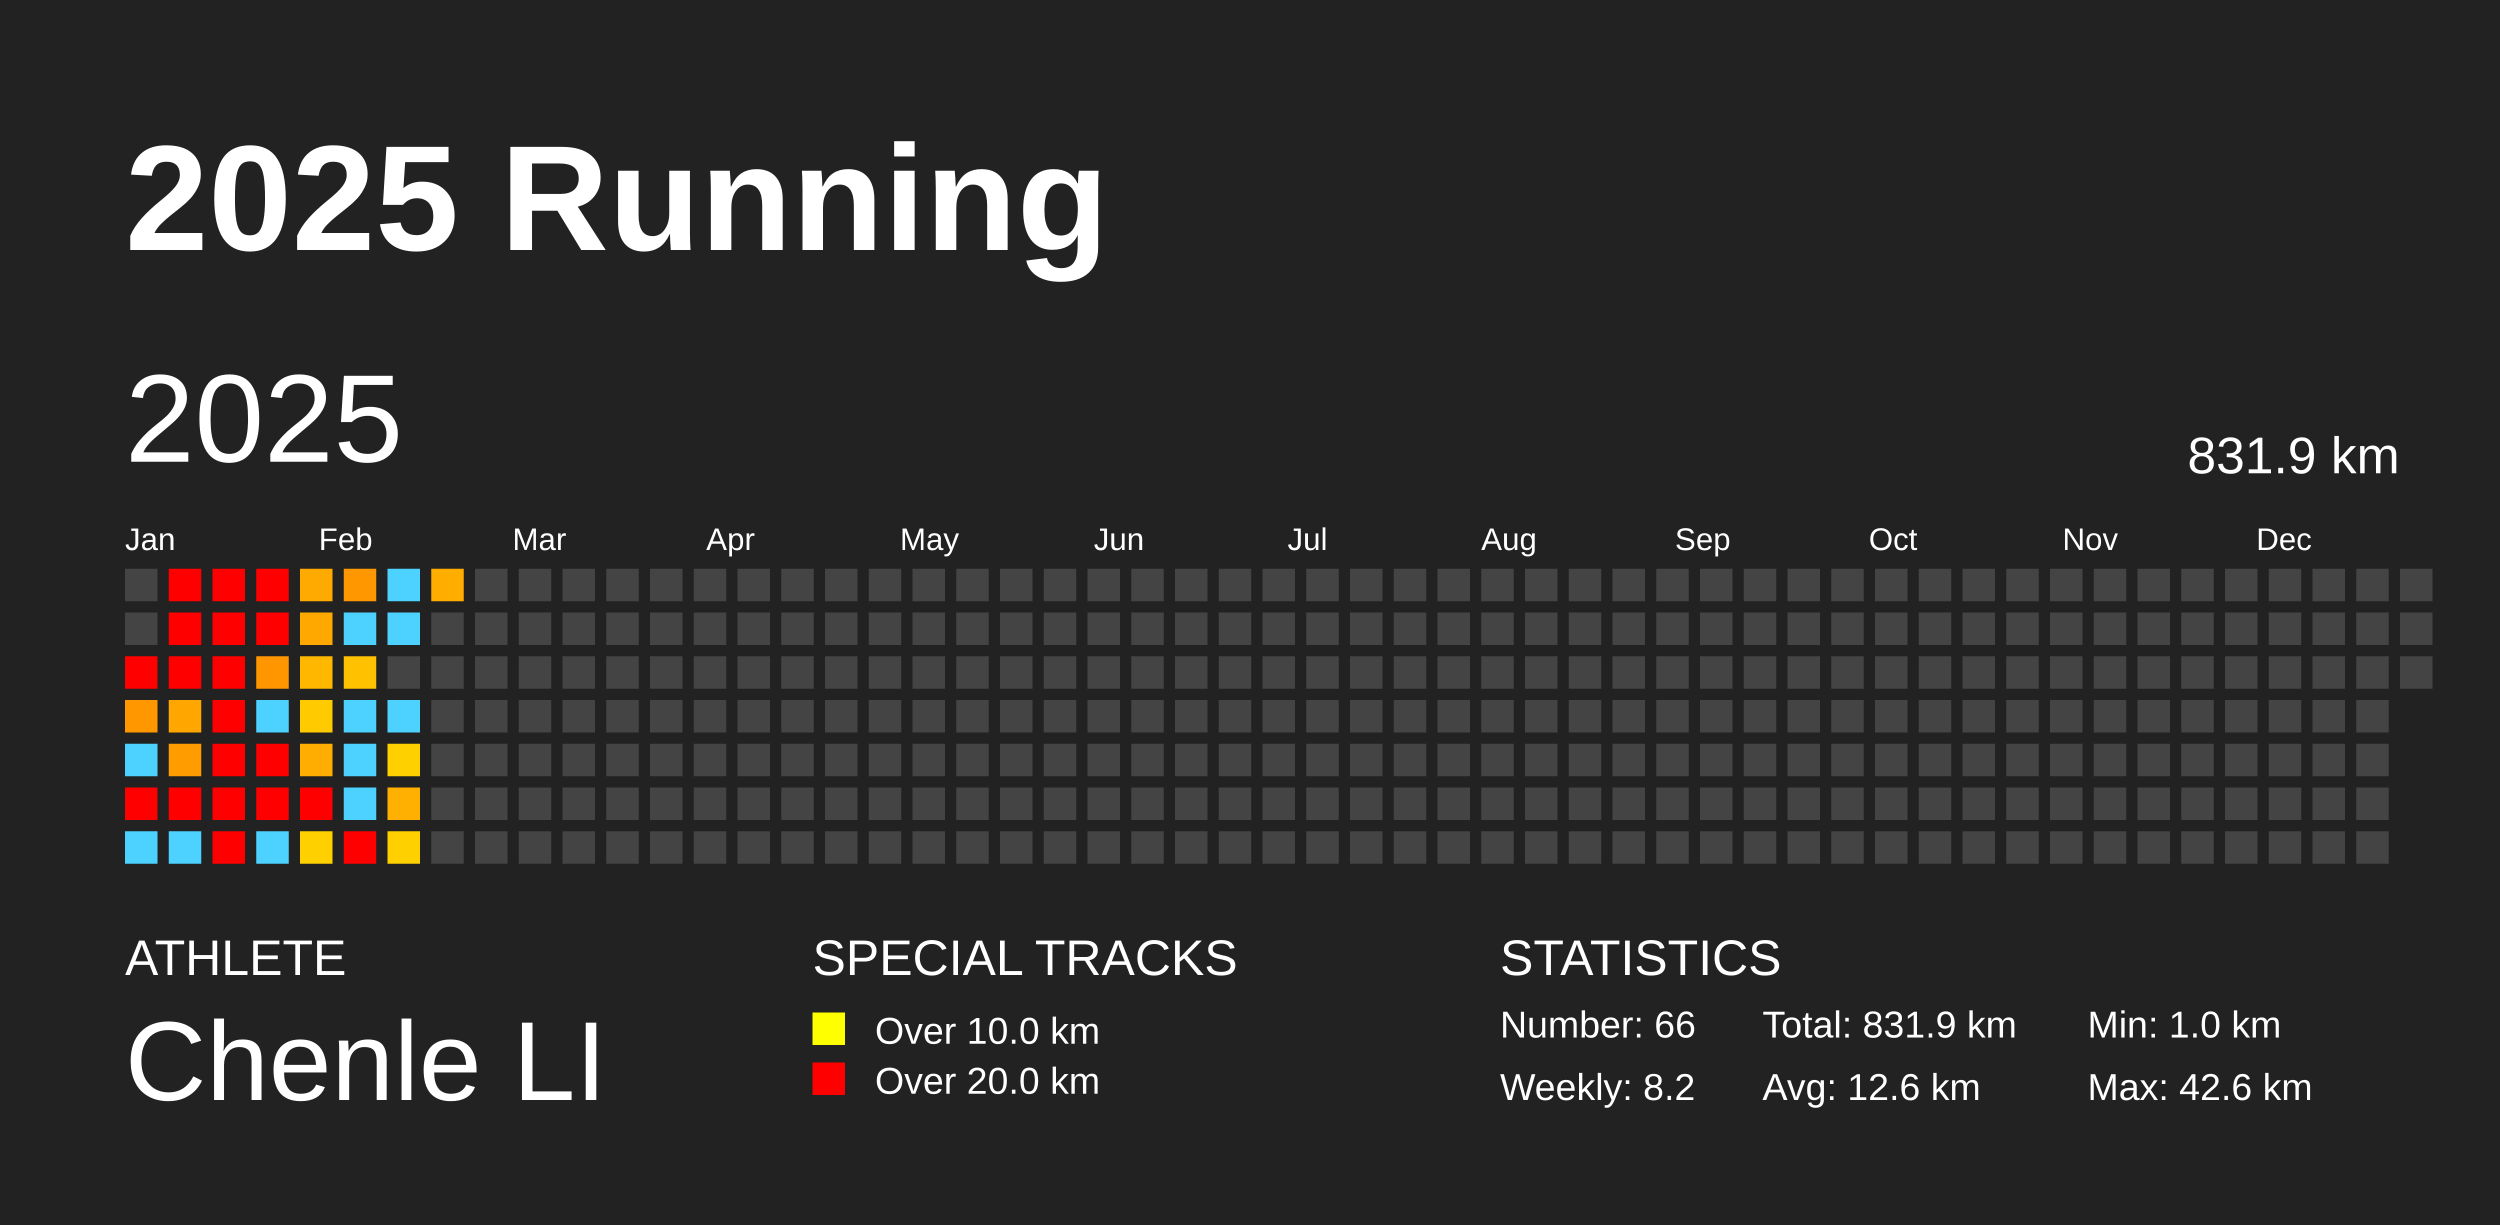
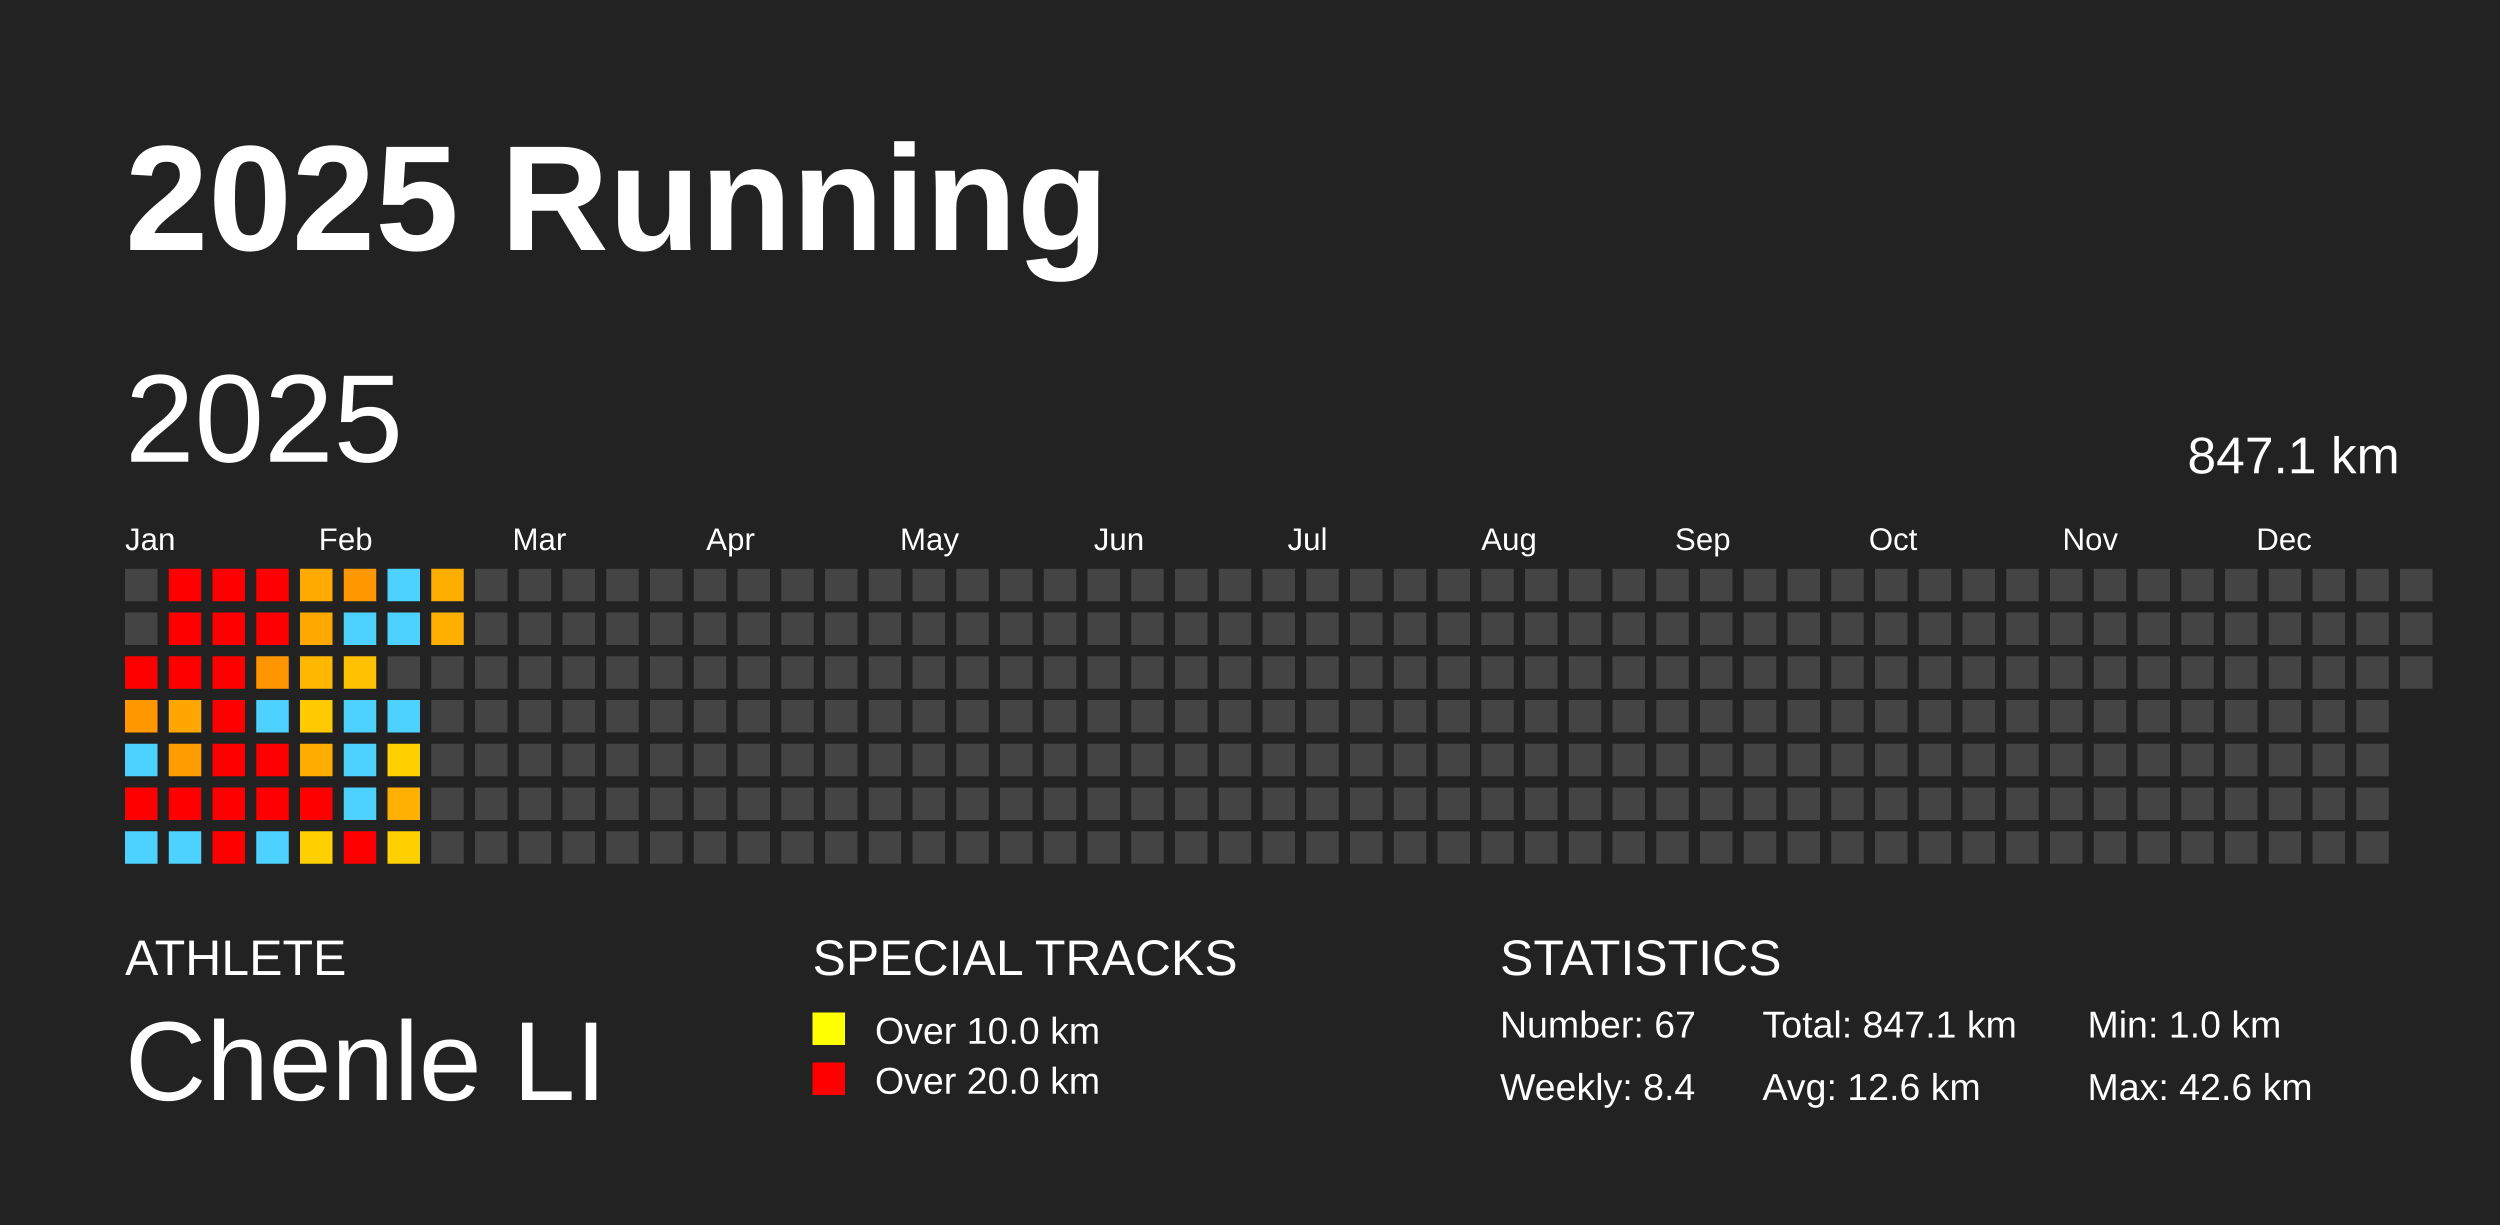
<svg xmlns="http://www.w3.org/2000/svg" baseProfile="full" height="98mm" version="1.1" viewBox="0,0,200,98" width="200mm">
  <defs />
  <rect fill="#222222" height="98" width="200" x="0" y="0" />
  <text fill="#FFFFFF" style="font-size:12px; font-family:Arial; font-weight:bold;" x="10" y="20">2025 Running</text>
  <text fill="#FFFFFF" style="font-size:4px; font-family:Arial" x="10" y="78">ATHLETE</text>
  <text fill="#FFFFFF" style="font-size:9px; font-family:Arial" x="10" y="88">Chenle LI</text>
  <text fill="#FFFFFF" style="font-size:4px; font-family:Arial" x="65" y="78">SPECIAL TRACKS</text>
  <rect fill="yellow" height="2.6" width="2.6" x="65" y="81" />
  <text fill="#FFFFFF" style="font-size:3px; font-family:Arial" x="70" y="83.5">Over 10.0 km</text>
  <rect fill="red" height="2.6" width="2.6" x="65" y="85" />
  <text fill="#FFFFFF" style="font-size:3px; font-family:Arial" x="70" y="87.5">Over 20.0 km</text>
  <text fill="#FFFFFF" style="font-size:4px; font-family:Arial" x="120" y="78">STATISTICS</text>
-   <text fill="#FFFFFF" style="font-size:3px; font-family:Arial" x="120" y="83">Number: 66</text>
-   <text fill="#FFFFFF" style="font-size:3px; font-family:Arial" x="120" y="88">Weekly: 8.2</text>
-   <text fill="#FFFFFF" style="font-size:3px; font-family:Arial" x="141" y="83">Total: 831.9 km</text>
+   <text fill="#FFFFFF" style="font-size:3px; font-family:Arial" x="120" y="83">Number: 67</text>
+   <text fill="#FFFFFF" style="font-size:3px; font-family:Arial" x="120" y="88">Weekly: 8.4</text>
+   <text fill="#FFFFFF" style="font-size:3px; font-family:Arial" x="141" y="83">Total: 847.1 km</text>
  <text fill="#FFFFFF" style="font-size:3px; font-family:Arial" x="141" y="88">Avg: 12.6 km</text>
  <text fill="#FFFFFF" style="font-size:3px; font-family:Arial" x="167" y="83">Min: 1.0 km</text>
  <text fill="#FFFFFF" style="font-size:3px; font-family:Arial" x="167" y="88">Max: 42.6 km</text>
  <text dominant-baseline="hanging" fill="#FFFFFF" style="font-size:10.0px; font-family:Arial;" x="10" y="30">2025</text>
-   <text dominant-baseline="hanging" fill="#FFFFFF" style="font-size:4.125px; font-family:Arial;" x="175" y="35">831.9 km</text>
+   <text dominant-baseline="hanging" fill="#FFFFFF" style="font-size:4.125px; font-family:Arial;" x="175" y="35">847.1 km</text>
  <text fill="#FFFFFF" style="font-size:2.5px; font-family:Arial" x="10.0" y="44">Jan</text>
  <text fill="#FFFFFF" style="font-size:2.5px; font-family:Arial" x="25.5" y="44">Feb</text>
  <text fill="#FFFFFF" style="font-size:2.5px; font-family:Arial" x="41.0" y="44">Mar</text>
  <text fill="#FFFFFF" style="font-size:2.5px; font-family:Arial" x="56.5" y="44">Apr</text>
  <text fill="#FFFFFF" style="font-size:2.5px; font-family:Arial" x="72.0" y="44">May</text>
  <text fill="#FFFFFF" style="font-size:2.5px; font-family:Arial" x="87.5" y="44">Jun</text>
  <text fill="#FFFFFF" style="font-size:2.5px; font-family:Arial" x="103.0" y="44">Jul</text>
  <text fill="#FFFFFF" style="font-size:2.5px; font-family:Arial" x="118.5" y="44">Aug</text>
  <text fill="#FFFFFF" style="font-size:2.5px; font-family:Arial" x="134.0" y="44">Sep</text>
  <text fill="#FFFFFF" style="font-size:2.5px; font-family:Arial" x="149.5" y="44">Oct</text>
  <text fill="#FFFFFF" style="font-size:2.5px; font-family:Arial" x="165.0" y="44">Nov</text>
  <text fill="#FFFFFF" style="font-size:2.5px; font-family:Arial" x="180.5" y="44">Dec</text>
  <rect fill="#444444" height="2.6" width="2.6" x="10.0" y="45.5" />
  <rect fill="#444444" height="2.6" width="2.6" x="10.0" y="49.0" />
  <rect fill="red" height="2.6" width="2.6" x="10.0" y="52.5" />
  <rect fill="#ff9700" height="2.6" width="2.6" x="10.0" y="56.0" />
  <rect fill="#4dd2ff" height="2.6" width="2.6" x="10.0" y="59.5" />
  <rect fill="red" height="2.6" width="2.6" x="10.0" y="63.0" />
  <rect fill="#4dd2ff" height="2.6" width="2.6" x="10.0" y="66.5" />
  <rect fill="red" height="2.6" width="2.6" x="13.5" y="45.5" />
  <rect fill="red" height="2.6" width="2.6" x="13.5" y="49.0" />
  <rect fill="red" height="2.6" width="2.6" x="13.5" y="52.5" />
  <rect fill="#ffa700" height="2.6" width="2.6" x="13.5" y="56.0" />
  <rect fill="#ff9d00" height="2.6" width="2.6" x="13.5" y="59.5" />
  <rect fill="red" height="2.6" width="2.6" x="13.5" y="63.0" />
  <rect fill="#4dd2ff" height="2.6" width="2.6" x="13.5" y="66.5" />
  <rect fill="red" height="2.6" width="2.6" x="17.0" y="45.5" />
  <rect fill="red" height="2.6" width="2.6" x="17.0" y="49.0" />
  <rect fill="red" height="2.6" width="2.6" x="17.0" y="52.5" />
  <rect fill="red" height="2.6" width="2.6" x="17.0" y="56.0" />
  <rect fill="red" height="2.6" width="2.6" x="17.0" y="59.5" />
  <rect fill="red" height="2.6" width="2.6" x="17.0" y="63.0" />
  <rect fill="red" height="2.6" width="2.6" x="17.0" y="66.5" />
  <rect fill="red" height="2.6" width="2.6" x="20.5" y="45.5" />
  <rect fill="red" height="2.6" width="2.6" x="20.5" y="49.0" />
  <rect fill="#ff9600" height="2.6" width="2.6" x="20.5" y="52.5" />
  <rect fill="#4dd2ff" height="2.6" width="2.6" x="20.5" y="56.0" />
  <rect fill="red" height="2.6" width="2.6" x="20.5" y="59.5" />
  <rect fill="red" height="2.6" width="2.6" x="20.5" y="63.0" />
  <rect fill="#4dd2ff" height="2.6" width="2.6" x="20.5" y="66.5" />
  <rect fill="#ffaa00" height="2.6" width="2.6" x="24.0" y="45.5" />
  <rect fill="#ffa900" height="2.6" width="2.6" x="24.0" y="49.0" />
  <rect fill="#ffb700" height="2.6" width="2.6" x="24.0" y="52.5" />
  <rect fill="#ffca00" height="2.6" width="2.6" x="24.0" y="56.0" />
  <rect fill="#ffad00" height="2.6" width="2.6" x="24.0" y="59.5" />
  <rect fill="red" height="2.6" width="2.6" x="24.0" y="63.0" />
  <rect fill="#ffd000" height="2.6" width="2.6" x="24.0" y="66.5" />
  <rect fill="#ff9700" height="2.6" width="2.6" x="27.5" y="45.5" />
  <rect fill="#4dd2ff" height="2.6" width="2.6" x="27.5" y="49.0" />
  <rect fill="#ffc100" height="2.6" width="2.6" x="27.5" y="52.5" />
  <rect fill="#4dd2ff" height="2.6" width="2.6" x="27.5" y="56.0" />
  <rect fill="#4dd2ff" height="2.6" width="2.6" x="27.5" y="59.5" />
  <rect fill="#4dd2ff" height="2.6" width="2.6" x="27.5" y="63.0" />
  <rect fill="red" height="2.6" width="2.6" x="27.5" y="66.5" />
  <rect fill="#4dd2ff" height="2.6" width="2.6" x="31.0" y="45.5" />
  <rect fill="#4dd2ff" height="2.6" width="2.6" x="31.0" y="49.0" />
  <rect fill="#444444" height="2.6" width="2.6" x="31.0" y="52.5" />
  <rect fill="#4dd2ff" height="2.6" width="2.6" x="31.0" y="56.0" />
  <rect fill="#ffd000" height="2.6" width="2.6" x="31.0" y="59.5" />
  <rect fill="#ffb000" height="2.6" width="2.6" x="31.0" y="63.0" />
  <rect fill="#ffd000" height="2.6" width="2.6" x="31.0" y="66.5" />
  <rect fill="#ffae00" height="2.6" width="2.6" x="34.5" y="45.5" />
-   <rect fill="#444444" height="2.6" width="2.6" x="34.5" y="49.0" />
+   <rect fill="#ffaf00" height="2.6" width="2.6" x="34.5" y="49.0" />
  <rect fill="#444444" height="2.6" width="2.6" x="34.5" y="52.5" />
  <rect fill="#444444" height="2.6" width="2.6" x="34.5" y="56.0" />
  <rect fill="#444444" height="2.6" width="2.6" x="34.5" y="59.5" />
  <rect fill="#444444" height="2.6" width="2.6" x="34.5" y="63.0" />
  <rect fill="#444444" height="2.6" width="2.6" x="34.5" y="66.5" />
  <rect fill="#444444" height="2.6" width="2.6" x="38.0" y="45.5" />
  <rect fill="#444444" height="2.6" width="2.6" x="38.0" y="49.0" />
  <rect fill="#444444" height="2.6" width="2.6" x="38.0" y="52.5" />
  <rect fill="#444444" height="2.6" width="2.6" x="38.0" y="56.0" />
  <rect fill="#444444" height="2.6" width="2.6" x="38.0" y="59.5" />
  <rect fill="#444444" height="2.6" width="2.6" x="38.0" y="63.0" />
  <rect fill="#444444" height="2.6" width="2.6" x="38.0" y="66.5" />
  <rect fill="#444444" height="2.6" width="2.6" x="41.5" y="45.5" />
  <rect fill="#444444" height="2.6" width="2.6" x="41.5" y="49.0" />
  <rect fill="#444444" height="2.6" width="2.6" x="41.5" y="52.5" />
  <rect fill="#444444" height="2.6" width="2.6" x="41.5" y="56.0" />
  <rect fill="#444444" height="2.6" width="2.6" x="41.5" y="59.5" />
  <rect fill="#444444" height="2.6" width="2.6" x="41.5" y="63.0" />
  <rect fill="#444444" height="2.6" width="2.6" x="41.5" y="66.5" />
  <rect fill="#444444" height="2.6" width="2.6" x="45.0" y="45.5" />
  <rect fill="#444444" height="2.6" width="2.6" x="45.0" y="49.0" />
  <rect fill="#444444" height="2.6" width="2.6" x="45.0" y="52.5" />
  <rect fill="#444444" height="2.6" width="2.6" x="45.0" y="56.0" />
  <rect fill="#444444" height="2.6" width="2.6" x="45.0" y="59.5" />
  <rect fill="#444444" height="2.6" width="2.6" x="45.0" y="63.0" />
  <rect fill="#444444" height="2.6" width="2.6" x="45.0" y="66.5" />
  <rect fill="#444444" height="2.6" width="2.6" x="48.5" y="45.5" />
  <rect fill="#444444" height="2.6" width="2.6" x="48.5" y="49.0" />
  <rect fill="#444444" height="2.6" width="2.6" x="48.5" y="52.5" />
  <rect fill="#444444" height="2.6" width="2.6" x="48.5" y="56.0" />
  <rect fill="#444444" height="2.6" width="2.6" x="48.5" y="59.5" />
  <rect fill="#444444" height="2.6" width="2.6" x="48.5" y="63.0" />
  <rect fill="#444444" height="2.6" width="2.6" x="48.5" y="66.5" />
  <rect fill="#444444" height="2.6" width="2.6" x="52.0" y="45.5" />
  <rect fill="#444444" height="2.6" width="2.6" x="52.0" y="49.0" />
  <rect fill="#444444" height="2.6" width="2.6" x="52.0" y="52.5" />
  <rect fill="#444444" height="2.6" width="2.6" x="52.0" y="56.0" />
  <rect fill="#444444" height="2.6" width="2.6" x="52.0" y="59.5" />
  <rect fill="#444444" height="2.6" width="2.6" x="52.0" y="63.0" />
  <rect fill="#444444" height="2.6" width="2.6" x="52.0" y="66.5" />
  <rect fill="#444444" height="2.6" width="2.6" x="55.5" y="45.5" />
  <rect fill="#444444" height="2.6" width="2.6" x="55.5" y="49.0" />
  <rect fill="#444444" height="2.6" width="2.6" x="55.5" y="52.5" />
  <rect fill="#444444" height="2.6" width="2.6" x="55.5" y="56.0" />
  <rect fill="#444444" height="2.6" width="2.6" x="55.5" y="59.5" />
  <rect fill="#444444" height="2.6" width="2.6" x="55.5" y="63.0" />
  <rect fill="#444444" height="2.6" width="2.6" x="55.5" y="66.5" />
  <rect fill="#444444" height="2.6" width="2.6" x="59.0" y="45.5" />
  <rect fill="#444444" height="2.6" width="2.6" x="59.0" y="49.0" />
  <rect fill="#444444" height="2.6" width="2.6" x="59.0" y="52.5" />
  <rect fill="#444444" height="2.6" width="2.6" x="59.0" y="56.0" />
  <rect fill="#444444" height="2.6" width="2.6" x="59.0" y="59.5" />
  <rect fill="#444444" height="2.6" width="2.6" x="59.0" y="63.0" />
  <rect fill="#444444" height="2.6" width="2.6" x="59.0" y="66.5" />
  <rect fill="#444444" height="2.6" width="2.6" x="62.5" y="45.5" />
  <rect fill="#444444" height="2.6" width="2.6" x="62.5" y="49.0" />
  <rect fill="#444444" height="2.6" width="2.6" x="62.5" y="52.5" />
  <rect fill="#444444" height="2.6" width="2.6" x="62.5" y="56.0" />
  <rect fill="#444444" height="2.6" width="2.6" x="62.5" y="59.5" />
  <rect fill="#444444" height="2.6" width="2.6" x="62.5" y="63.0" />
  <rect fill="#444444" height="2.6" width="2.6" x="62.5" y="66.5" />
  <rect fill="#444444" height="2.6" width="2.6" x="66.0" y="45.5" />
  <rect fill="#444444" height="2.6" width="2.6" x="66.0" y="49.0" />
  <rect fill="#444444" height="2.6" width="2.6" x="66.0" y="52.5" />
  <rect fill="#444444" height="2.6" width="2.6" x="66.0" y="56.0" />
  <rect fill="#444444" height="2.6" width="2.6" x="66.0" y="59.5" />
  <rect fill="#444444" height="2.6" width="2.6" x="66.0" y="63.0" />
  <rect fill="#444444" height="2.6" width="2.6" x="66.0" y="66.5" />
  <rect fill="#444444" height="2.6" width="2.6" x="69.5" y="45.5" />
  <rect fill="#444444" height="2.6" width="2.6" x="69.5" y="49.0" />
  <rect fill="#444444" height="2.6" width="2.6" x="69.5" y="52.5" />
  <rect fill="#444444" height="2.6" width="2.6" x="69.5" y="56.0" />
  <rect fill="#444444" height="2.6" width="2.6" x="69.5" y="59.5" />
  <rect fill="#444444" height="2.6" width="2.6" x="69.5" y="63.0" />
  <rect fill="#444444" height="2.6" width="2.6" x="69.5" y="66.5" />
  <rect fill="#444444" height="2.6" width="2.6" x="73.0" y="45.5" />
  <rect fill="#444444" height="2.6" width="2.6" x="73.0" y="49.0" />
  <rect fill="#444444" height="2.6" width="2.6" x="73.0" y="52.5" />
  <rect fill="#444444" height="2.6" width="2.6" x="73.0" y="56.0" />
  <rect fill="#444444" height="2.6" width="2.6" x="73.0" y="59.5" />
  <rect fill="#444444" height="2.6" width="2.6" x="73.0" y="63.0" />
  <rect fill="#444444" height="2.6" width="2.6" x="73.0" y="66.5" />
  <rect fill="#444444" height="2.6" width="2.6" x="76.5" y="45.5" />
  <rect fill="#444444" height="2.6" width="2.6" x="76.5" y="49.0" />
  <rect fill="#444444" height="2.6" width="2.6" x="76.5" y="52.5" />
  <rect fill="#444444" height="2.6" width="2.6" x="76.5" y="56.0" />
  <rect fill="#444444" height="2.6" width="2.6" x="76.5" y="59.5" />
  <rect fill="#444444" height="2.6" width="2.6" x="76.5" y="63.0" />
  <rect fill="#444444" height="2.6" width="2.6" x="76.5" y="66.5" />
  <rect fill="#444444" height="2.6" width="2.6" x="80.0" y="45.5" />
  <rect fill="#444444" height="2.6" width="2.6" x="80.0" y="49.0" />
  <rect fill="#444444" height="2.6" width="2.6" x="80.0" y="52.5" />
  <rect fill="#444444" height="2.6" width="2.6" x="80.0" y="56.0" />
  <rect fill="#444444" height="2.6" width="2.6" x="80.0" y="59.5" />
  <rect fill="#444444" height="2.6" width="2.6" x="80.0" y="63.0" />
  <rect fill="#444444" height="2.6" width="2.6" x="80.0" y="66.5" />
  <rect fill="#444444" height="2.6" width="2.6" x="83.5" y="45.5" />
  <rect fill="#444444" height="2.6" width="2.6" x="83.5" y="49.0" />
  <rect fill="#444444" height="2.6" width="2.6" x="83.5" y="52.5" />
  <rect fill="#444444" height="2.6" width="2.6" x="83.5" y="56.0" />
  <rect fill="#444444" height="2.6" width="2.6" x="83.5" y="59.5" />
  <rect fill="#444444" height="2.6" width="2.6" x="83.5" y="63.0" />
  <rect fill="#444444" height="2.6" width="2.6" x="83.5" y="66.5" />
  <rect fill="#444444" height="2.6" width="2.6" x="87.0" y="45.5" />
  <rect fill="#444444" height="2.6" width="2.6" x="87.0" y="49.0" />
  <rect fill="#444444" height="2.6" width="2.6" x="87.0" y="52.5" />
  <rect fill="#444444" height="2.6" width="2.6" x="87.0" y="56.0" />
  <rect fill="#444444" height="2.6" width="2.6" x="87.0" y="59.5" />
  <rect fill="#444444" height="2.6" width="2.6" x="87.0" y="63.0" />
  <rect fill="#444444" height="2.6" width="2.6" x="87.0" y="66.5" />
  <rect fill="#444444" height="2.6" width="2.6" x="90.5" y="45.5" />
  <rect fill="#444444" height="2.6" width="2.6" x="90.5" y="49.0" />
  <rect fill="#444444" height="2.6" width="2.6" x="90.5" y="52.5" />
  <rect fill="#444444" height="2.6" width="2.6" x="90.5" y="56.0" />
  <rect fill="#444444" height="2.6" width="2.6" x="90.5" y="59.5" />
  <rect fill="#444444" height="2.6" width="2.6" x="90.5" y="63.0" />
  <rect fill="#444444" height="2.6" width="2.6" x="90.5" y="66.5" />
  <rect fill="#444444" height="2.6" width="2.6" x="94.0" y="45.5" />
  <rect fill="#444444" height="2.6" width="2.6" x="94.0" y="49.0" />
  <rect fill="#444444" height="2.6" width="2.6" x="94.0" y="52.5" />
  <rect fill="#444444" height="2.6" width="2.6" x="94.0" y="56.0" />
  <rect fill="#444444" height="2.6" width="2.6" x="94.0" y="59.5" />
  <rect fill="#444444" height="2.6" width="2.6" x="94.0" y="63.0" />
  <rect fill="#444444" height="2.6" width="2.6" x="94.0" y="66.5" />
  <rect fill="#444444" height="2.6" width="2.6" x="97.5" y="45.5" />
  <rect fill="#444444" height="2.6" width="2.6" x="97.5" y="49.0" />
  <rect fill="#444444" height="2.6" width="2.6" x="97.5" y="52.5" />
  <rect fill="#444444" height="2.6" width="2.6" x="97.5" y="56.0" />
  <rect fill="#444444" height="2.6" width="2.6" x="97.5" y="59.5" />
  <rect fill="#444444" height="2.6" width="2.6" x="97.5" y="63.0" />
  <rect fill="#444444" height="2.6" width="2.6" x="97.5" y="66.5" />
  <rect fill="#444444" height="2.6" width="2.6" x="101.0" y="45.5" />
  <rect fill="#444444" height="2.6" width="2.6" x="101.0" y="49.0" />
  <rect fill="#444444" height="2.6" width="2.6" x="101.0" y="52.5" />
  <rect fill="#444444" height="2.6" width="2.6" x="101.0" y="56.0" />
  <rect fill="#444444" height="2.6" width="2.6" x="101.0" y="59.5" />
  <rect fill="#444444" height="2.6" width="2.6" x="101.0" y="63.0" />
  <rect fill="#444444" height="2.6" width="2.6" x="101.0" y="66.5" />
  <rect fill="#444444" height="2.6" width="2.6" x="104.5" y="45.5" />
  <rect fill="#444444" height="2.6" width="2.6" x="104.5" y="49.0" />
  <rect fill="#444444" height="2.6" width="2.6" x="104.5" y="52.5" />
  <rect fill="#444444" height="2.6" width="2.6" x="104.5" y="56.0" />
  <rect fill="#444444" height="2.6" width="2.6" x="104.5" y="59.5" />
  <rect fill="#444444" height="2.6" width="2.6" x="104.5" y="63.0" />
  <rect fill="#444444" height="2.6" width="2.6" x="104.5" y="66.5" />
  <rect fill="#444444" height="2.6" width="2.6" x="108.0" y="45.5" />
  <rect fill="#444444" height="2.6" width="2.6" x="108.0" y="49.0" />
  <rect fill="#444444" height="2.6" width="2.6" x="108.0" y="52.5" />
  <rect fill="#444444" height="2.6" width="2.6" x="108.0" y="56.0" />
  <rect fill="#444444" height="2.6" width="2.6" x="108.0" y="59.5" />
  <rect fill="#444444" height="2.6" width="2.6" x="108.0" y="63.0" />
  <rect fill="#444444" height="2.6" width="2.6" x="108.0" y="66.5" />
  <rect fill="#444444" height="2.6" width="2.6" x="111.5" y="45.5" />
  <rect fill="#444444" height="2.6" width="2.6" x="111.5" y="49.0" />
  <rect fill="#444444" height="2.6" width="2.6" x="111.5" y="52.5" />
  <rect fill="#444444" height="2.6" width="2.6" x="111.5" y="56.0" />
  <rect fill="#444444" height="2.6" width="2.6" x="111.5" y="59.5" />
  <rect fill="#444444" height="2.6" width="2.6" x="111.5" y="63.0" />
  <rect fill="#444444" height="2.6" width="2.6" x="111.5" y="66.5" />
  <rect fill="#444444" height="2.6" width="2.6" x="115.0" y="45.5" />
  <rect fill="#444444" height="2.6" width="2.6" x="115.0" y="49.0" />
  <rect fill="#444444" height="2.6" width="2.6" x="115.0" y="52.5" />
  <rect fill="#444444" height="2.6" width="2.6" x="115.0" y="56.0" />
  <rect fill="#444444" height="2.6" width="2.6" x="115.0" y="59.5" />
  <rect fill="#444444" height="2.6" width="2.6" x="115.0" y="63.0" />
  <rect fill="#444444" height="2.6" width="2.6" x="115.0" y="66.5" />
  <rect fill="#444444" height="2.6" width="2.6" x="118.5" y="45.5" />
  <rect fill="#444444" height="2.6" width="2.6" x="118.5" y="49.0" />
  <rect fill="#444444" height="2.6" width="2.6" x="118.5" y="52.5" />
  <rect fill="#444444" height="2.6" width="2.6" x="118.5" y="56.0" />
  <rect fill="#444444" height="2.6" width="2.6" x="118.5" y="59.5" />
  <rect fill="#444444" height="2.6" width="2.6" x="118.5" y="63.0" />
  <rect fill="#444444" height="2.6" width="2.6" x="118.5" y="66.5" />
  <rect fill="#444444" height="2.6" width="2.6" x="122.0" y="45.5" />
  <rect fill="#444444" height="2.6" width="2.6" x="122.0" y="49.0" />
  <rect fill="#444444" height="2.6" width="2.6" x="122.0" y="52.5" />
  <rect fill="#444444" height="2.6" width="2.6" x="122.0" y="56.0" />
  <rect fill="#444444" height="2.6" width="2.6" x="122.0" y="59.5" />
  <rect fill="#444444" height="2.6" width="2.6" x="122.0" y="63.0" />
  <rect fill="#444444" height="2.6" width="2.6" x="122.0" y="66.5" />
  <rect fill="#444444" height="2.6" width="2.6" x="125.5" y="45.5" />
  <rect fill="#444444" height="2.6" width="2.6" x="125.5" y="49.0" />
  <rect fill="#444444" height="2.6" width="2.6" x="125.5" y="52.5" />
  <rect fill="#444444" height="2.6" width="2.6" x="125.5" y="56.0" />
  <rect fill="#444444" height="2.6" width="2.6" x="125.5" y="59.5" />
  <rect fill="#444444" height="2.6" width="2.6" x="125.5" y="63.0" />
  <rect fill="#444444" height="2.6" width="2.6" x="125.5" y="66.5" />
  <rect fill="#444444" height="2.6" width="2.6" x="129.0" y="45.5" />
  <rect fill="#444444" height="2.6" width="2.6" x="129.0" y="49.0" />
  <rect fill="#444444" height="2.6" width="2.6" x="129.0" y="52.5" />
  <rect fill="#444444" height="2.6" width="2.6" x="129.0" y="56.0" />
  <rect fill="#444444" height="2.6" width="2.6" x="129.0" y="59.5" />
  <rect fill="#444444" height="2.6" width="2.6" x="129.0" y="63.0" />
  <rect fill="#444444" height="2.6" width="2.6" x="129.0" y="66.5" />
  <rect fill="#444444" height="2.6" width="2.6" x="132.5" y="45.5" />
  <rect fill="#444444" height="2.6" width="2.6" x="132.5" y="49.0" />
  <rect fill="#444444" height="2.6" width="2.6" x="132.5" y="52.5" />
  <rect fill="#444444" height="2.6" width="2.6" x="132.5" y="56.0" />
  <rect fill="#444444" height="2.6" width="2.6" x="132.5" y="59.5" />
  <rect fill="#444444" height="2.6" width="2.6" x="132.5" y="63.0" />
  <rect fill="#444444" height="2.6" width="2.6" x="132.5" y="66.5" />
  <rect fill="#444444" height="2.6" width="2.6" x="136.0" y="45.5" />
  <rect fill="#444444" height="2.6" width="2.6" x="136.0" y="49.0" />
  <rect fill="#444444" height="2.6" width="2.6" x="136.0" y="52.5" />
  <rect fill="#444444" height="2.6" width="2.6" x="136.0" y="56.0" />
  <rect fill="#444444" height="2.6" width="2.6" x="136.0" y="59.5" />
  <rect fill="#444444" height="2.6" width="2.6" x="136.0" y="63.0" />
  <rect fill="#444444" height="2.6" width="2.6" x="136.0" y="66.5" />
  <rect fill="#444444" height="2.6" width="2.6" x="139.5" y="45.5" />
  <rect fill="#444444" height="2.6" width="2.6" x="139.5" y="49.0" />
  <rect fill="#444444" height="2.6" width="2.6" x="139.5" y="52.5" />
  <rect fill="#444444" height="2.6" width="2.6" x="139.5" y="56.0" />
  <rect fill="#444444" height="2.6" width="2.6" x="139.5" y="59.5" />
  <rect fill="#444444" height="2.6" width="2.6" x="139.5" y="63.0" />
  <rect fill="#444444" height="2.6" width="2.6" x="139.5" y="66.5" />
  <rect fill="#444444" height="2.6" width="2.6" x="143.0" y="45.5" />
  <rect fill="#444444" height="2.6" width="2.6" x="143.0" y="49.0" />
  <rect fill="#444444" height="2.6" width="2.6" x="143.0" y="52.5" />
  <rect fill="#444444" height="2.6" width="2.6" x="143.0" y="56.0" />
  <rect fill="#444444" height="2.6" width="2.6" x="143.0" y="59.5" />
  <rect fill="#444444" height="2.6" width="2.6" x="143.0" y="63.0" />
  <rect fill="#444444" height="2.6" width="2.6" x="143.0" y="66.5" />
  <rect fill="#444444" height="2.6" width="2.6" x="146.5" y="45.5" />
  <rect fill="#444444" height="2.6" width="2.6" x="146.5" y="49.0" />
  <rect fill="#444444" height="2.6" width="2.6" x="146.5" y="52.5" />
  <rect fill="#444444" height="2.6" width="2.6" x="146.5" y="56.0" />
  <rect fill="#444444" height="2.6" width="2.6" x="146.5" y="59.5" />
  <rect fill="#444444" height="2.6" width="2.6" x="146.5" y="63.0" />
  <rect fill="#444444" height="2.6" width="2.6" x="146.5" y="66.5" />
  <rect fill="#444444" height="2.6" width="2.6" x="150.0" y="45.5" />
  <rect fill="#444444" height="2.6" width="2.6" x="150.0" y="49.0" />
  <rect fill="#444444" height="2.6" width="2.6" x="150.0" y="52.5" />
  <rect fill="#444444" height="2.6" width="2.6" x="150.0" y="56.0" />
  <rect fill="#444444" height="2.6" width="2.6" x="150.0" y="59.5" />
  <rect fill="#444444" height="2.6" width="2.6" x="150.0" y="63.0" />
  <rect fill="#444444" height="2.6" width="2.6" x="150.0" y="66.5" />
  <rect fill="#444444" height="2.6" width="2.6" x="153.5" y="45.5" />
  <rect fill="#444444" height="2.6" width="2.6" x="153.5" y="49.0" />
  <rect fill="#444444" height="2.6" width="2.6" x="153.5" y="52.5" />
  <rect fill="#444444" height="2.6" width="2.6" x="153.5" y="56.0" />
  <rect fill="#444444" height="2.6" width="2.6" x="153.5" y="59.5" />
  <rect fill="#444444" height="2.6" width="2.6" x="153.5" y="63.0" />
  <rect fill="#444444" height="2.6" width="2.6" x="153.5" y="66.5" />
  <rect fill="#444444" height="2.6" width="2.6" x="157.0" y="45.5" />
  <rect fill="#444444" height="2.6" width="2.6" x="157.0" y="49.0" />
  <rect fill="#444444" height="2.6" width="2.6" x="157.0" y="52.5" />
  <rect fill="#444444" height="2.6" width="2.6" x="157.0" y="56.0" />
  <rect fill="#444444" height="2.6" width="2.6" x="157.0" y="59.5" />
  <rect fill="#444444" height="2.6" width="2.6" x="157.0" y="63.0" />
  <rect fill="#444444" height="2.6" width="2.6" x="157.0" y="66.5" />
  <rect fill="#444444" height="2.6" width="2.6" x="160.5" y="45.5" />
  <rect fill="#444444" height="2.6" width="2.6" x="160.5" y="49.0" />
  <rect fill="#444444" height="2.6" width="2.6" x="160.5" y="52.5" />
  <rect fill="#444444" height="2.6" width="2.6" x="160.5" y="56.0" />
  <rect fill="#444444" height="2.6" width="2.6" x="160.5" y="59.5" />
  <rect fill="#444444" height="2.6" width="2.6" x="160.5" y="63.0" />
  <rect fill="#444444" height="2.6" width="2.6" x="160.5" y="66.5" />
  <rect fill="#444444" height="2.6" width="2.6" x="164.0" y="45.5" />
  <rect fill="#444444" height="2.6" width="2.6" x="164.0" y="49.0" />
  <rect fill="#444444" height="2.6" width="2.6" x="164.0" y="52.5" />
  <rect fill="#444444" height="2.6" width="2.6" x="164.0" y="56.0" />
  <rect fill="#444444" height="2.6" width="2.6" x="164.0" y="59.5" />
  <rect fill="#444444" height="2.6" width="2.6" x="164.0" y="63.0" />
  <rect fill="#444444" height="2.6" width="2.6" x="164.0" y="66.5" />
  <rect fill="#444444" height="2.6" width="2.6" x="167.5" y="45.5" />
  <rect fill="#444444" height="2.6" width="2.6" x="167.5" y="49.0" />
  <rect fill="#444444" height="2.6" width="2.6" x="167.5" y="52.5" />
  <rect fill="#444444" height="2.6" width="2.6" x="167.5" y="56.0" />
  <rect fill="#444444" height="2.6" width="2.6" x="167.5" y="59.5" />
  <rect fill="#444444" height="2.6" width="2.6" x="167.5" y="63.0" />
  <rect fill="#444444" height="2.6" width="2.6" x="167.5" y="66.5" />
  <rect fill="#444444" height="2.6" width="2.6" x="171.0" y="45.5" />
  <rect fill="#444444" height="2.6" width="2.6" x="171.0" y="49.0" />
  <rect fill="#444444" height="2.6" width="2.6" x="171.0" y="52.5" />
  <rect fill="#444444" height="2.6" width="2.6" x="171.0" y="56.0" />
  <rect fill="#444444" height="2.6" width="2.6" x="171.0" y="59.5" />
  <rect fill="#444444" height="2.6" width="2.6" x="171.0" y="63.0" />
  <rect fill="#444444" height="2.6" width="2.6" x="171.0" y="66.5" />
  <rect fill="#444444" height="2.6" width="2.6" x="174.5" y="45.5" />
  <rect fill="#444444" height="2.6" width="2.6" x="174.5" y="49.0" />
  <rect fill="#444444" height="2.6" width="2.6" x="174.5" y="52.5" />
  <rect fill="#444444" height="2.6" width="2.6" x="174.5" y="56.0" />
  <rect fill="#444444" height="2.6" width="2.6" x="174.5" y="59.5" />
  <rect fill="#444444" height="2.6" width="2.6" x="174.5" y="63.0" />
  <rect fill="#444444" height="2.6" width="2.6" x="174.5" y="66.5" />
  <rect fill="#444444" height="2.6" width="2.6" x="178.0" y="45.5" />
  <rect fill="#444444" height="2.6" width="2.6" x="178.0" y="49.0" />
  <rect fill="#444444" height="2.6" width="2.6" x="178.0" y="52.5" />
  <rect fill="#444444" height="2.6" width="2.6" x="178.0" y="56.0" />
  <rect fill="#444444" height="2.6" width="2.6" x="178.0" y="59.5" />
  <rect fill="#444444" height="2.6" width="2.6" x="178.0" y="63.0" />
  <rect fill="#444444" height="2.6" width="2.6" x="178.0" y="66.5" />
  <rect fill="#444444" height="2.6" width="2.6" x="181.5" y="45.5" />
  <rect fill="#444444" height="2.6" width="2.6" x="181.5" y="49.0" />
  <rect fill="#444444" height="2.6" width="2.6" x="181.5" y="52.5" />
  <rect fill="#444444" height="2.6" width="2.6" x="181.5" y="56.0" />
  <rect fill="#444444" height="2.6" width="2.6" x="181.5" y="59.5" />
  <rect fill="#444444" height="2.6" width="2.6" x="181.5" y="63.0" />
  <rect fill="#444444" height="2.6" width="2.6" x="181.5" y="66.5" />
  <rect fill="#444444" height="2.6" width="2.6" x="185.0" y="45.5" />
  <rect fill="#444444" height="2.6" width="2.6" x="185.0" y="49.0" />
  <rect fill="#444444" height="2.6" width="2.6" x="185.0" y="52.5" />
  <rect fill="#444444" height="2.6" width="2.6" x="185.0" y="56.0" />
  <rect fill="#444444" height="2.6" width="2.6" x="185.0" y="59.5" />
  <rect fill="#444444" height="2.6" width="2.6" x="185.0" y="63.0" />
  <rect fill="#444444" height="2.6" width="2.6" x="185.0" y="66.5" />
  <rect fill="#444444" height="2.6" width="2.6" x="188.5" y="45.5" />
  <rect fill="#444444" height="2.6" width="2.6" x="188.5" y="49.0" />
  <rect fill="#444444" height="2.6" width="2.6" x="188.5" y="52.5" />
  <rect fill="#444444" height="2.6" width="2.6" x="188.5" y="56.0" />
  <rect fill="#444444" height="2.6" width="2.6" x="188.5" y="59.5" />
  <rect fill="#444444" height="2.6" width="2.6" x="188.5" y="63.0" />
  <rect fill="#444444" height="2.6" width="2.6" x="188.5" y="66.5" />
  <rect fill="#444444" height="2.6" width="2.6" x="192.0" y="45.5" />
  <rect fill="#444444" height="2.6" width="2.6" x="192.0" y="49.0" />
  <rect fill="#444444" height="2.6" width="2.6" x="192.0" y="52.5" />
</svg>
